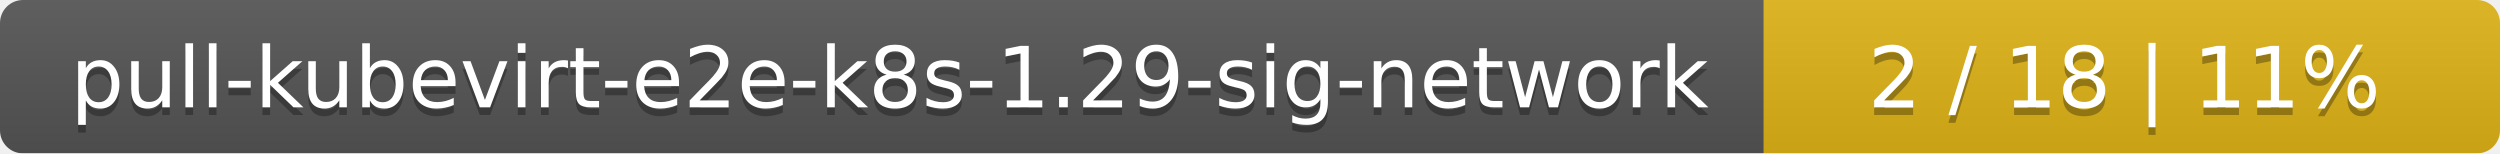
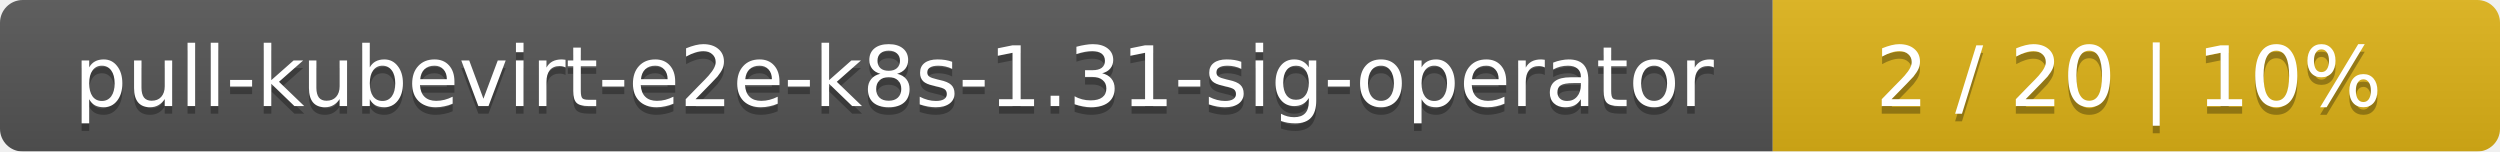
- <svg xmlns="http://www.w3.org/2000/svg" width="326" height="20">
+ <svg xmlns="http://www.w3.org/2000/svg" width="330" height="20">
  <linearGradient id="smooth" x2="0" y2="100%">
    <stop offset="0" stop-color="#bbb" stop-opacity=".1" />
    <stop offset="1" stop-opacity=".1" />
  </linearGradient>
  <mask id="round">
-     <rect width="326" height="20" rx="3" fill="#fff" />
+     <rect width="330" height="20" rx="3" fill="#fff" />
  </mask>
  <g mask="url(#round)">
-     <rect width="230" height="20" fill="#555" />
-     <rect x="230" width="96" height="20" fill="#dfb317" />
-     <rect width="326" height="20" fill="url(#smooth)" />
+     <rect width="234" height="20" fill="#555" />
+     <rect x="234" width="96" height="20" fill="#dfb317" />
+     <rect width="330" height="20" fill="url(#smooth)" />
  </g>
  <g fill="#fff" text-anchor="middle" font-family="DejaVu Sans,Verdana,Geneva,sans-serif" font-size="11">
-     <text x="116" y="15" fill="#010101" fill-opacity=".3">pull-kubevirt-e2e-k8s-1.29-sig-network</text>
-     <text x="116" y="14">pull-kubevirt-e2e-k8s-1.29-sig-network</text>
-     <text x="277" y="15" fill="#010101" fill-opacity=".3">2 / 18    |    11%</text>
-     <text x="277" y="14">2 / 18    |    11%</text>
+     <text x="118" y="15" fill="#010101" fill-opacity=".3">pull-kubevirt-e2e-k8s-1.31-sig-operator</text>
+     <text x="118" y="14">pull-kubevirt-e2e-k8s-1.31-sig-operator</text>
+     <text x="281" y="15" fill="#010101" fill-opacity=".3">2 / 20    |    10%</text>
+     <text x="281" y="14">2 / 20    |    10%</text>
  </g>
</svg>
